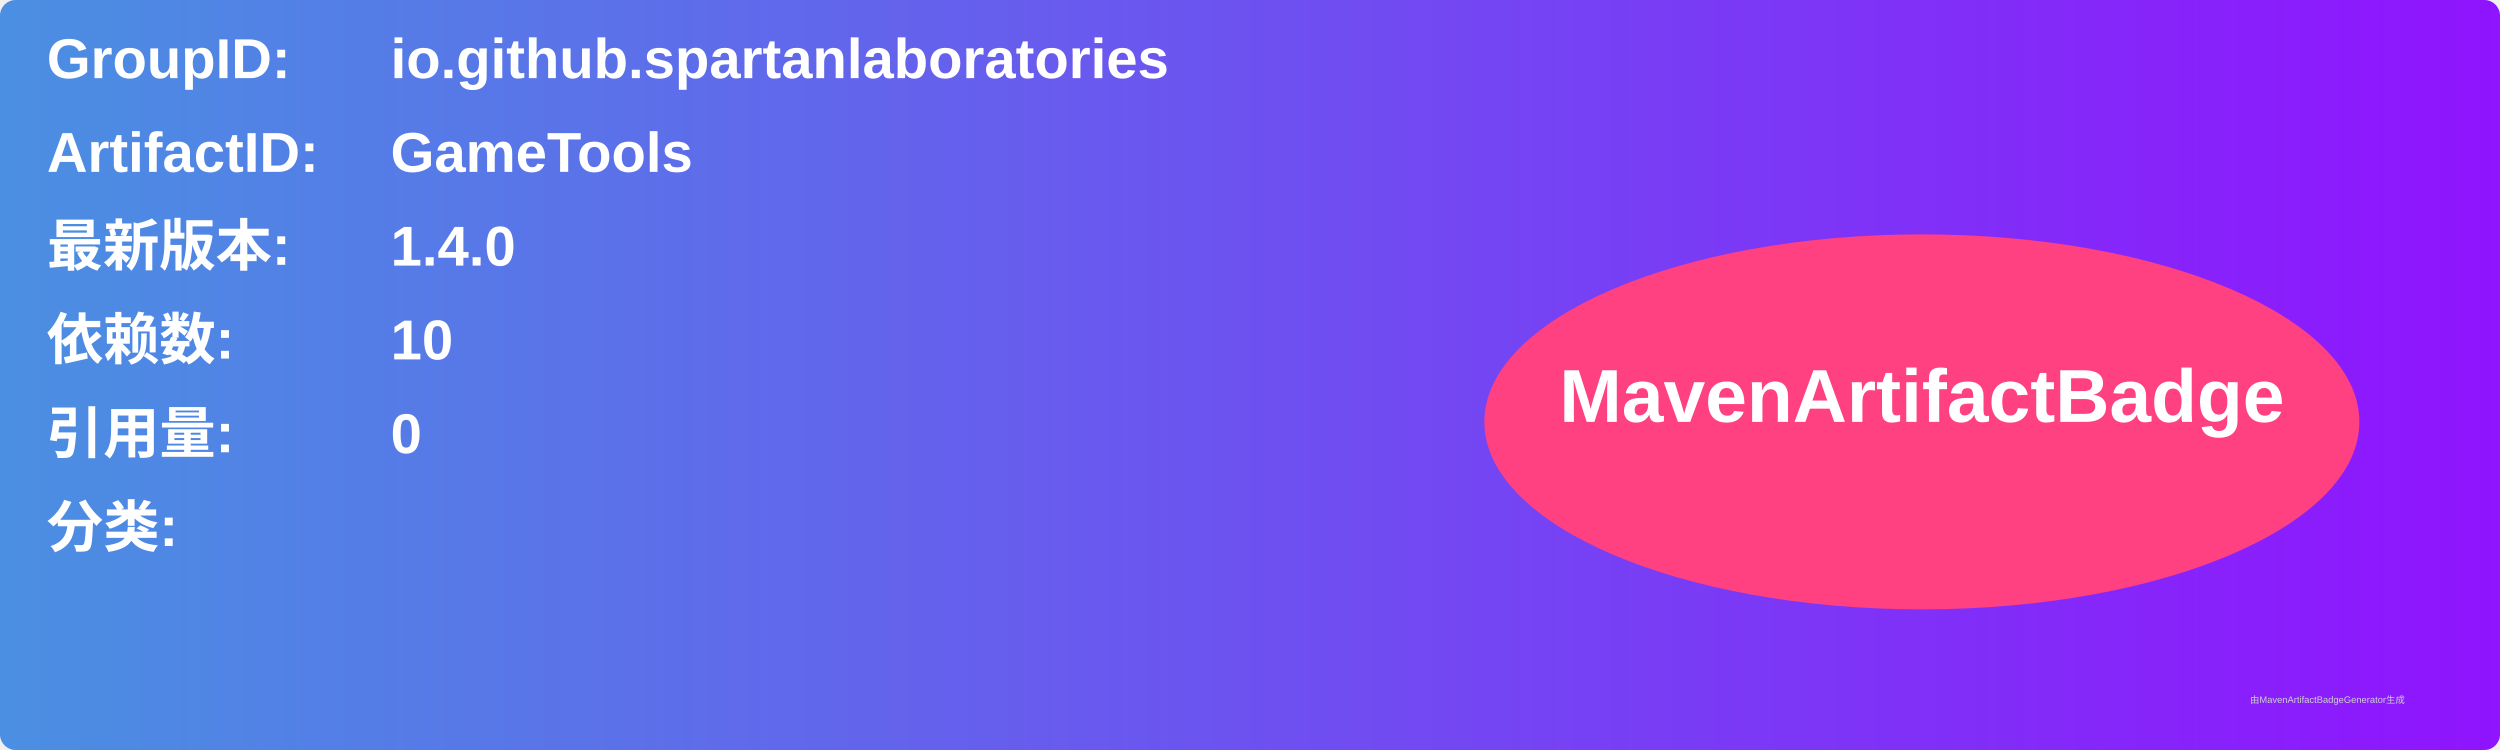
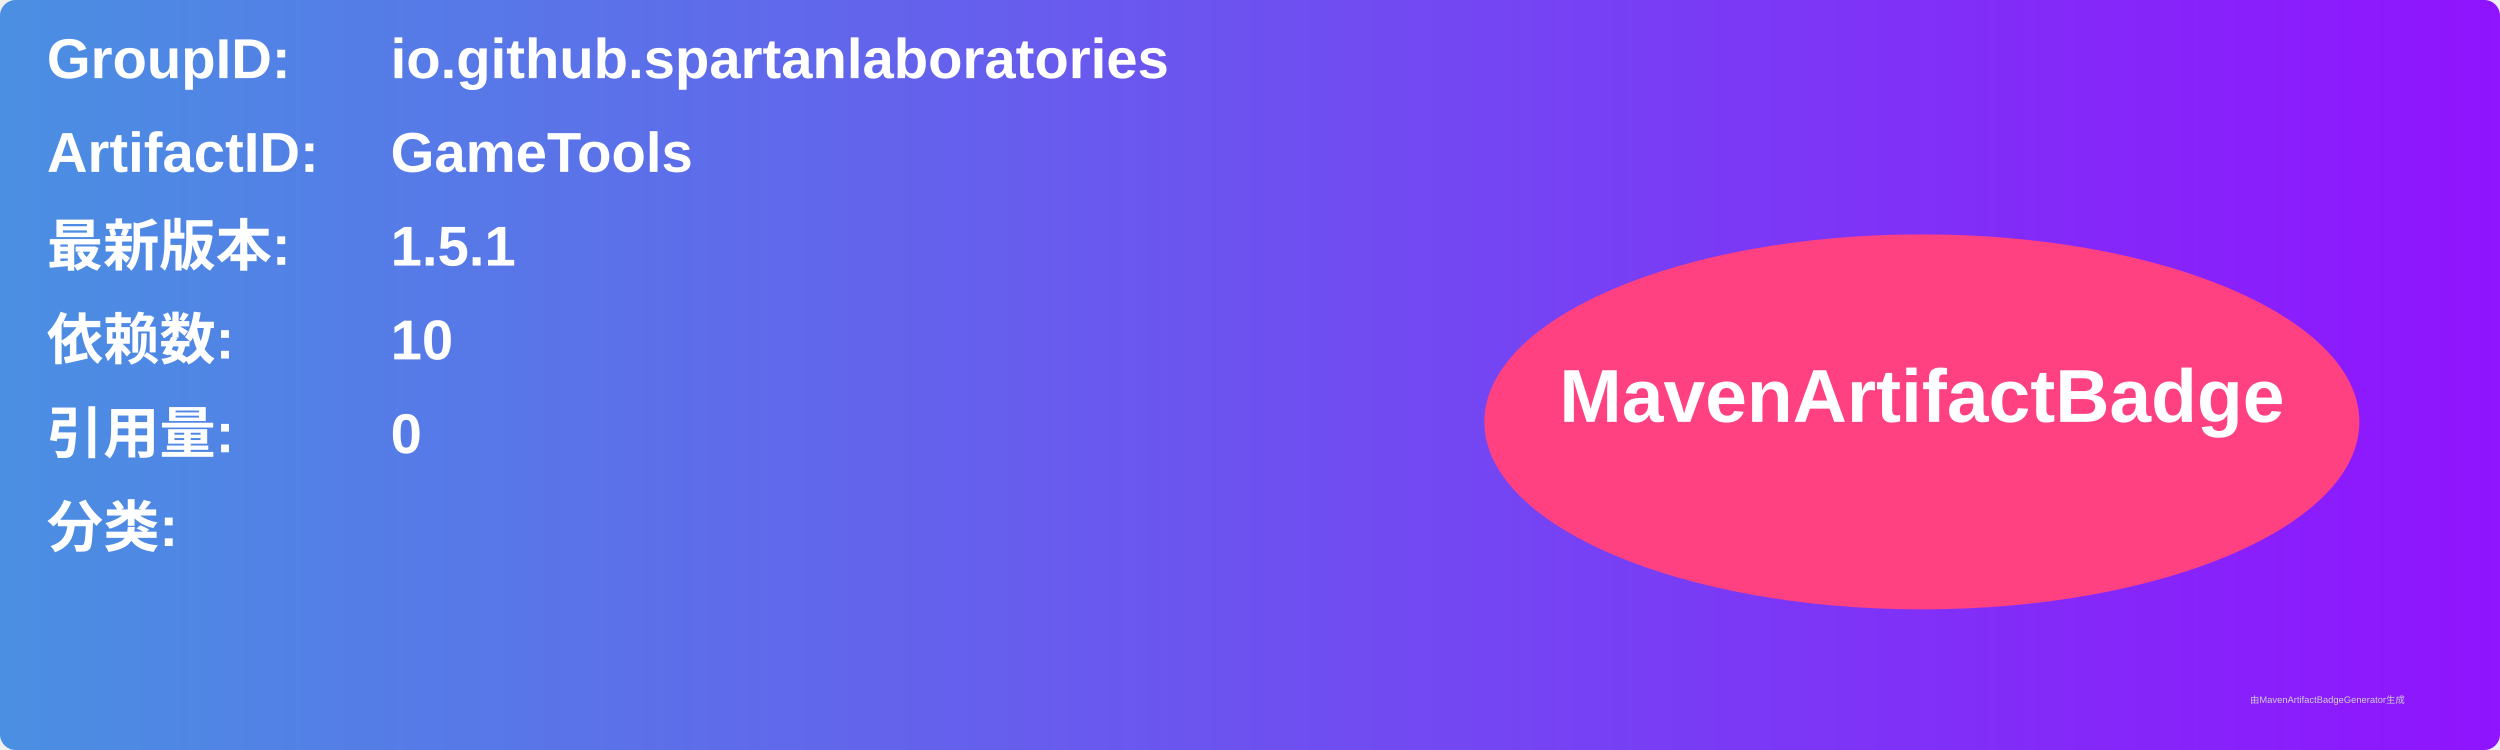
<svg xmlns="http://www.w3.org/2000/svg" width="800" height="240" viewBox="0 0 800 240">
  <linearGradient id="grad" x1="0%" y1="0%" x2="100%" y2="0%">
    <stop offset="0%" stop-color="#4a90e2" />
    <stop offset="100%" stop-color="#9013fe" />
  </linearGradient>
  <rect width="100%" height="100%" rx="5" ry="5" fill="url(#grad)" />
  <g transform="translate(15, 15)">
    <text x="0" y="10" font-family="Arial" font-size="18" fill="white" font-weight="bold" width="260">GroupID:</text>
    <text x="110" y="10" font-family="Arial" font-size="18" fill="white" font-weight="bold" width="460">io.github.spartanlaboratories</text>
    <text x="0" y="40" font-family="Arial" font-size="18" fill="white" font-weight="bold" width="260">ArtifactID:</text>
    <text x="110" y="40" font-family="Arial" font-size="18" fill="white" font-weight="bold" width="460">GameTools</text>
    <text x="0" y="70" font-family="Arial" font-size="18" fill="white" font-weight="bold">最新版本:</text>
    <text x="110" y="70" font-family="Arial" font-size="18" fill="white" font-weight="bold">
-       <tspan font-weight="bold">1.4.0</tspan>
+       <tspan font-weight="bold">1.5.1</tspan>
    </text>
    <text x="0" y="100" font-family="Arial" font-size="18" fill="white" font-weight="bold">依赖数: </text>
    <text x="110" y="100" font-family="Arial" font-size="18" fill="white">
      <tspan font-weight="bold">10</tspan>
    </text>
    <text x="0" y="130" font-family="Arial" font-size="18" fill="white" font-weight="bold">引用量: </text>
    <text x="110" y="130" font-family="Arial" font-size="18" fill="white">
      <tspan font-weight="bold">0</tspan>
    </text>
    <text x="0" y="160" font-family="Arial" font-size="18" fill="white" font-weight="bold">分类:</text>
    <text x="10" y="190" font-family="Arial" font-size="10" fill="white">
      <tspan font-weight="bold" />
    </text>
    <ellipse cx="600" cy="120" rx="140" ry="60" fill="#ff4081" />
    <text x="600" y="120" text-anchor="middle" font-family="Arial" font-size="24" fill="white" font-weight="bold">MavenArtifactBadge</text>
  </g>
  <text x="720" y="225" font-family="Arial" font-size="3" fill="#d0d0d0">由MavenArtifactBadgeGenerator生成</text>
</svg>
